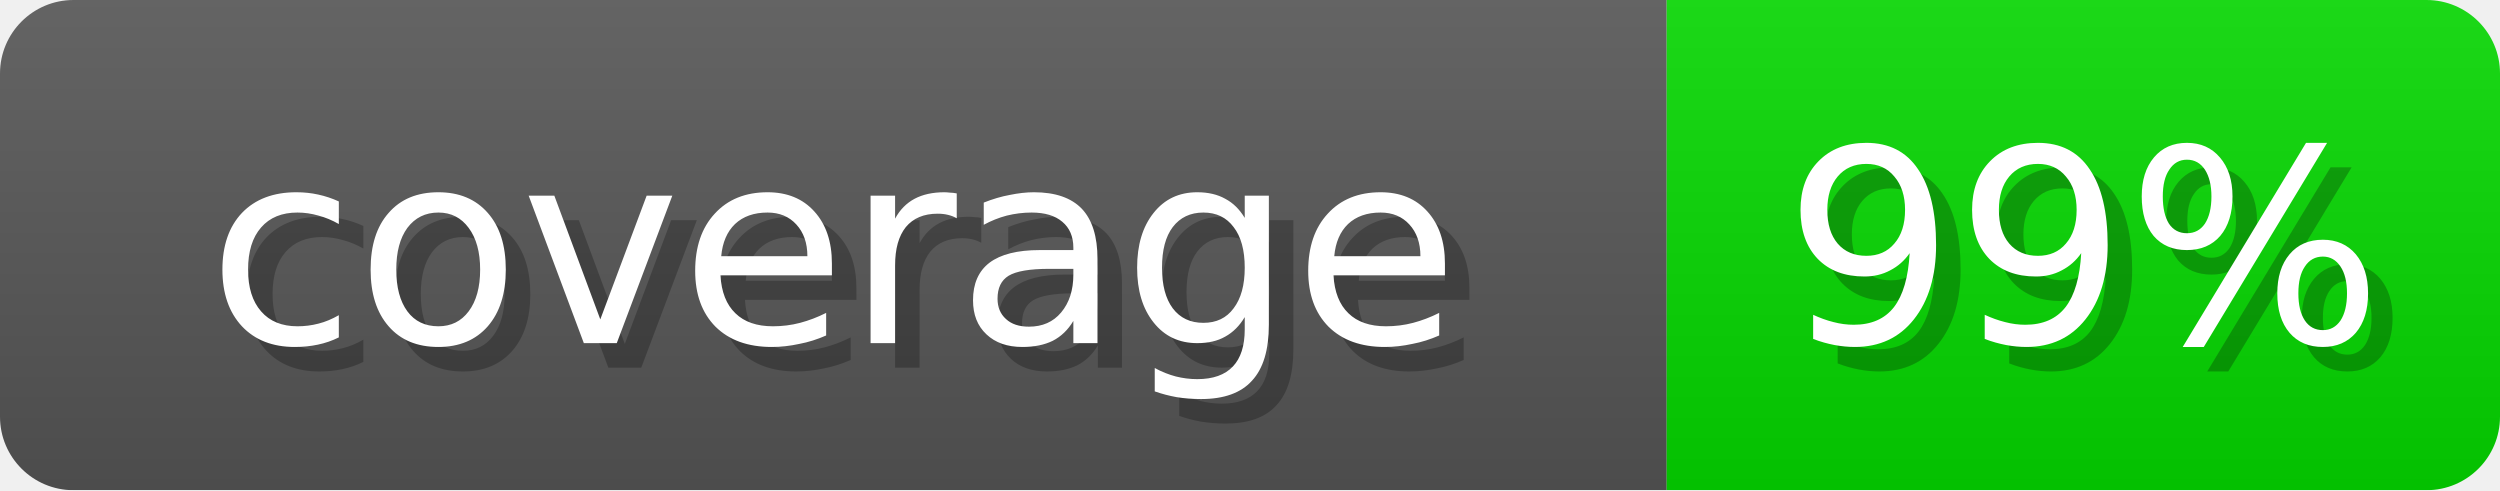
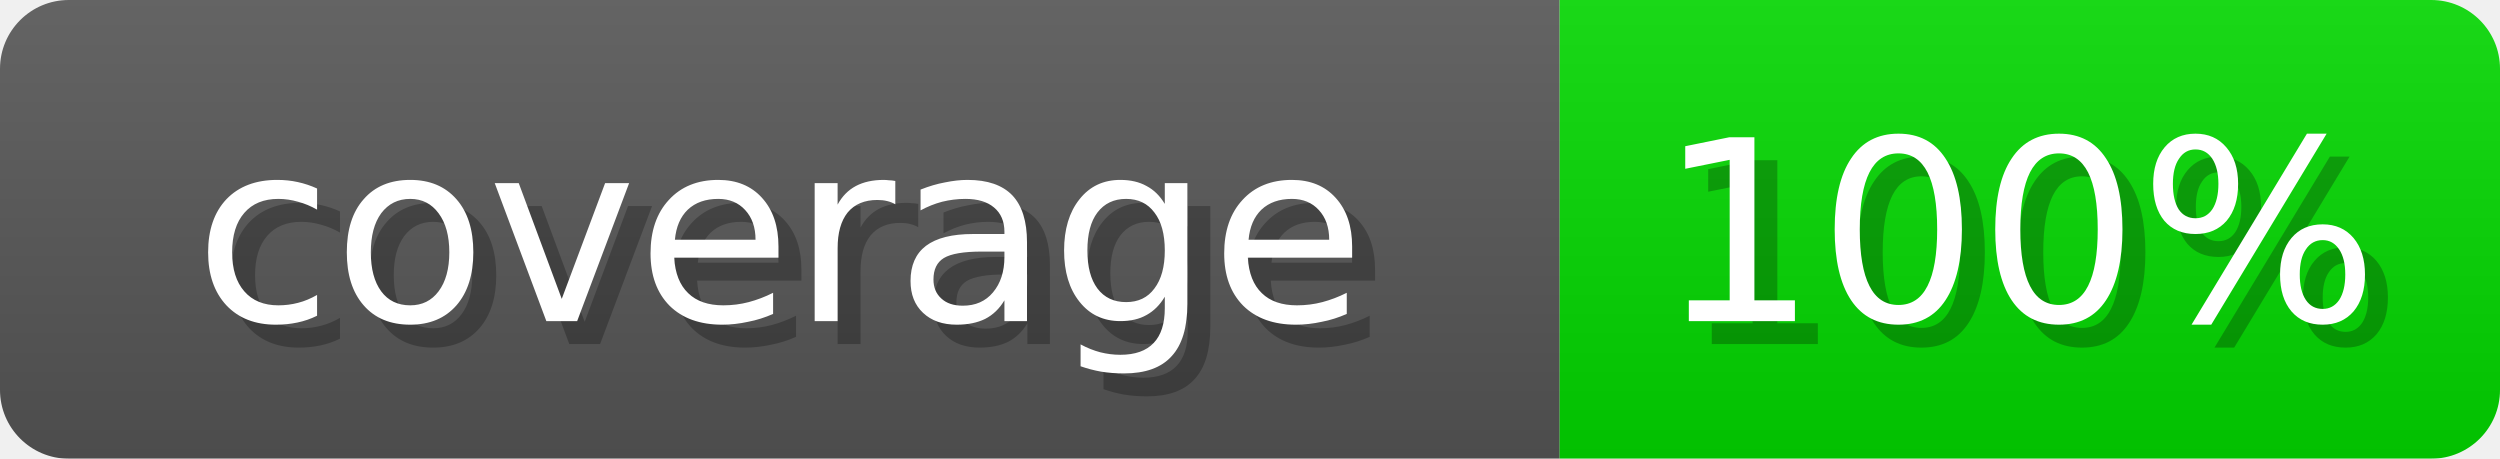
- <svg xmlns="http://www.w3.org/2000/svg" width="102" height="20" role="img" aria-label="coverage: 99%">
+ <svg xmlns="http://www.w3.org/2000/svg" width="109" height="20" role="img" aria-label="coverage: 100%">
  <linearGradient id="s" x2="0" y2="100%">
    <stop offset="0" stop-opacity=".1" stop-color="#EEE" />
    <stop offset="1" stop-opacity=".1" />
  </linearGradient>
  <mask id="m">
-     <rect width="102" height="20" rx="3" fill="#fff" />
+     <rect width="109" height="20" rx="3" fill="#fff" />
  </mask>
  <g mask="url(#m)">
    <rect width="68" height="20" fill="#555" />
-     <rect x="68" width="34" height="20" fill="#05D600" />
-     <rect width="102" height="20" fill="url(#s)" />
+     <rect x="68" width="41" height="20" fill="#02D600" />
+     <rect width="109" height="20" fill="url(#s)" />
  </g>
  <g fill="#fff" text-anchor="middle" font-family="Verdana,DejaVu Sans,sans-serif" font-size="11">
    <text x="35" y="15" fill="#000" opacity="0.25">coverage</text>
    <text x="34" y="14">coverage</text>
-     <text x="86" y="15" fill="#000" opacity="0.25">99%</text>
-     <text x="85" y="14">99%</text>
+     <text x="89" y="15" fill="#000" opacity="0.25">100%</text>
+     <text x="88" y="14">100%</text>
  </g>
</svg>
